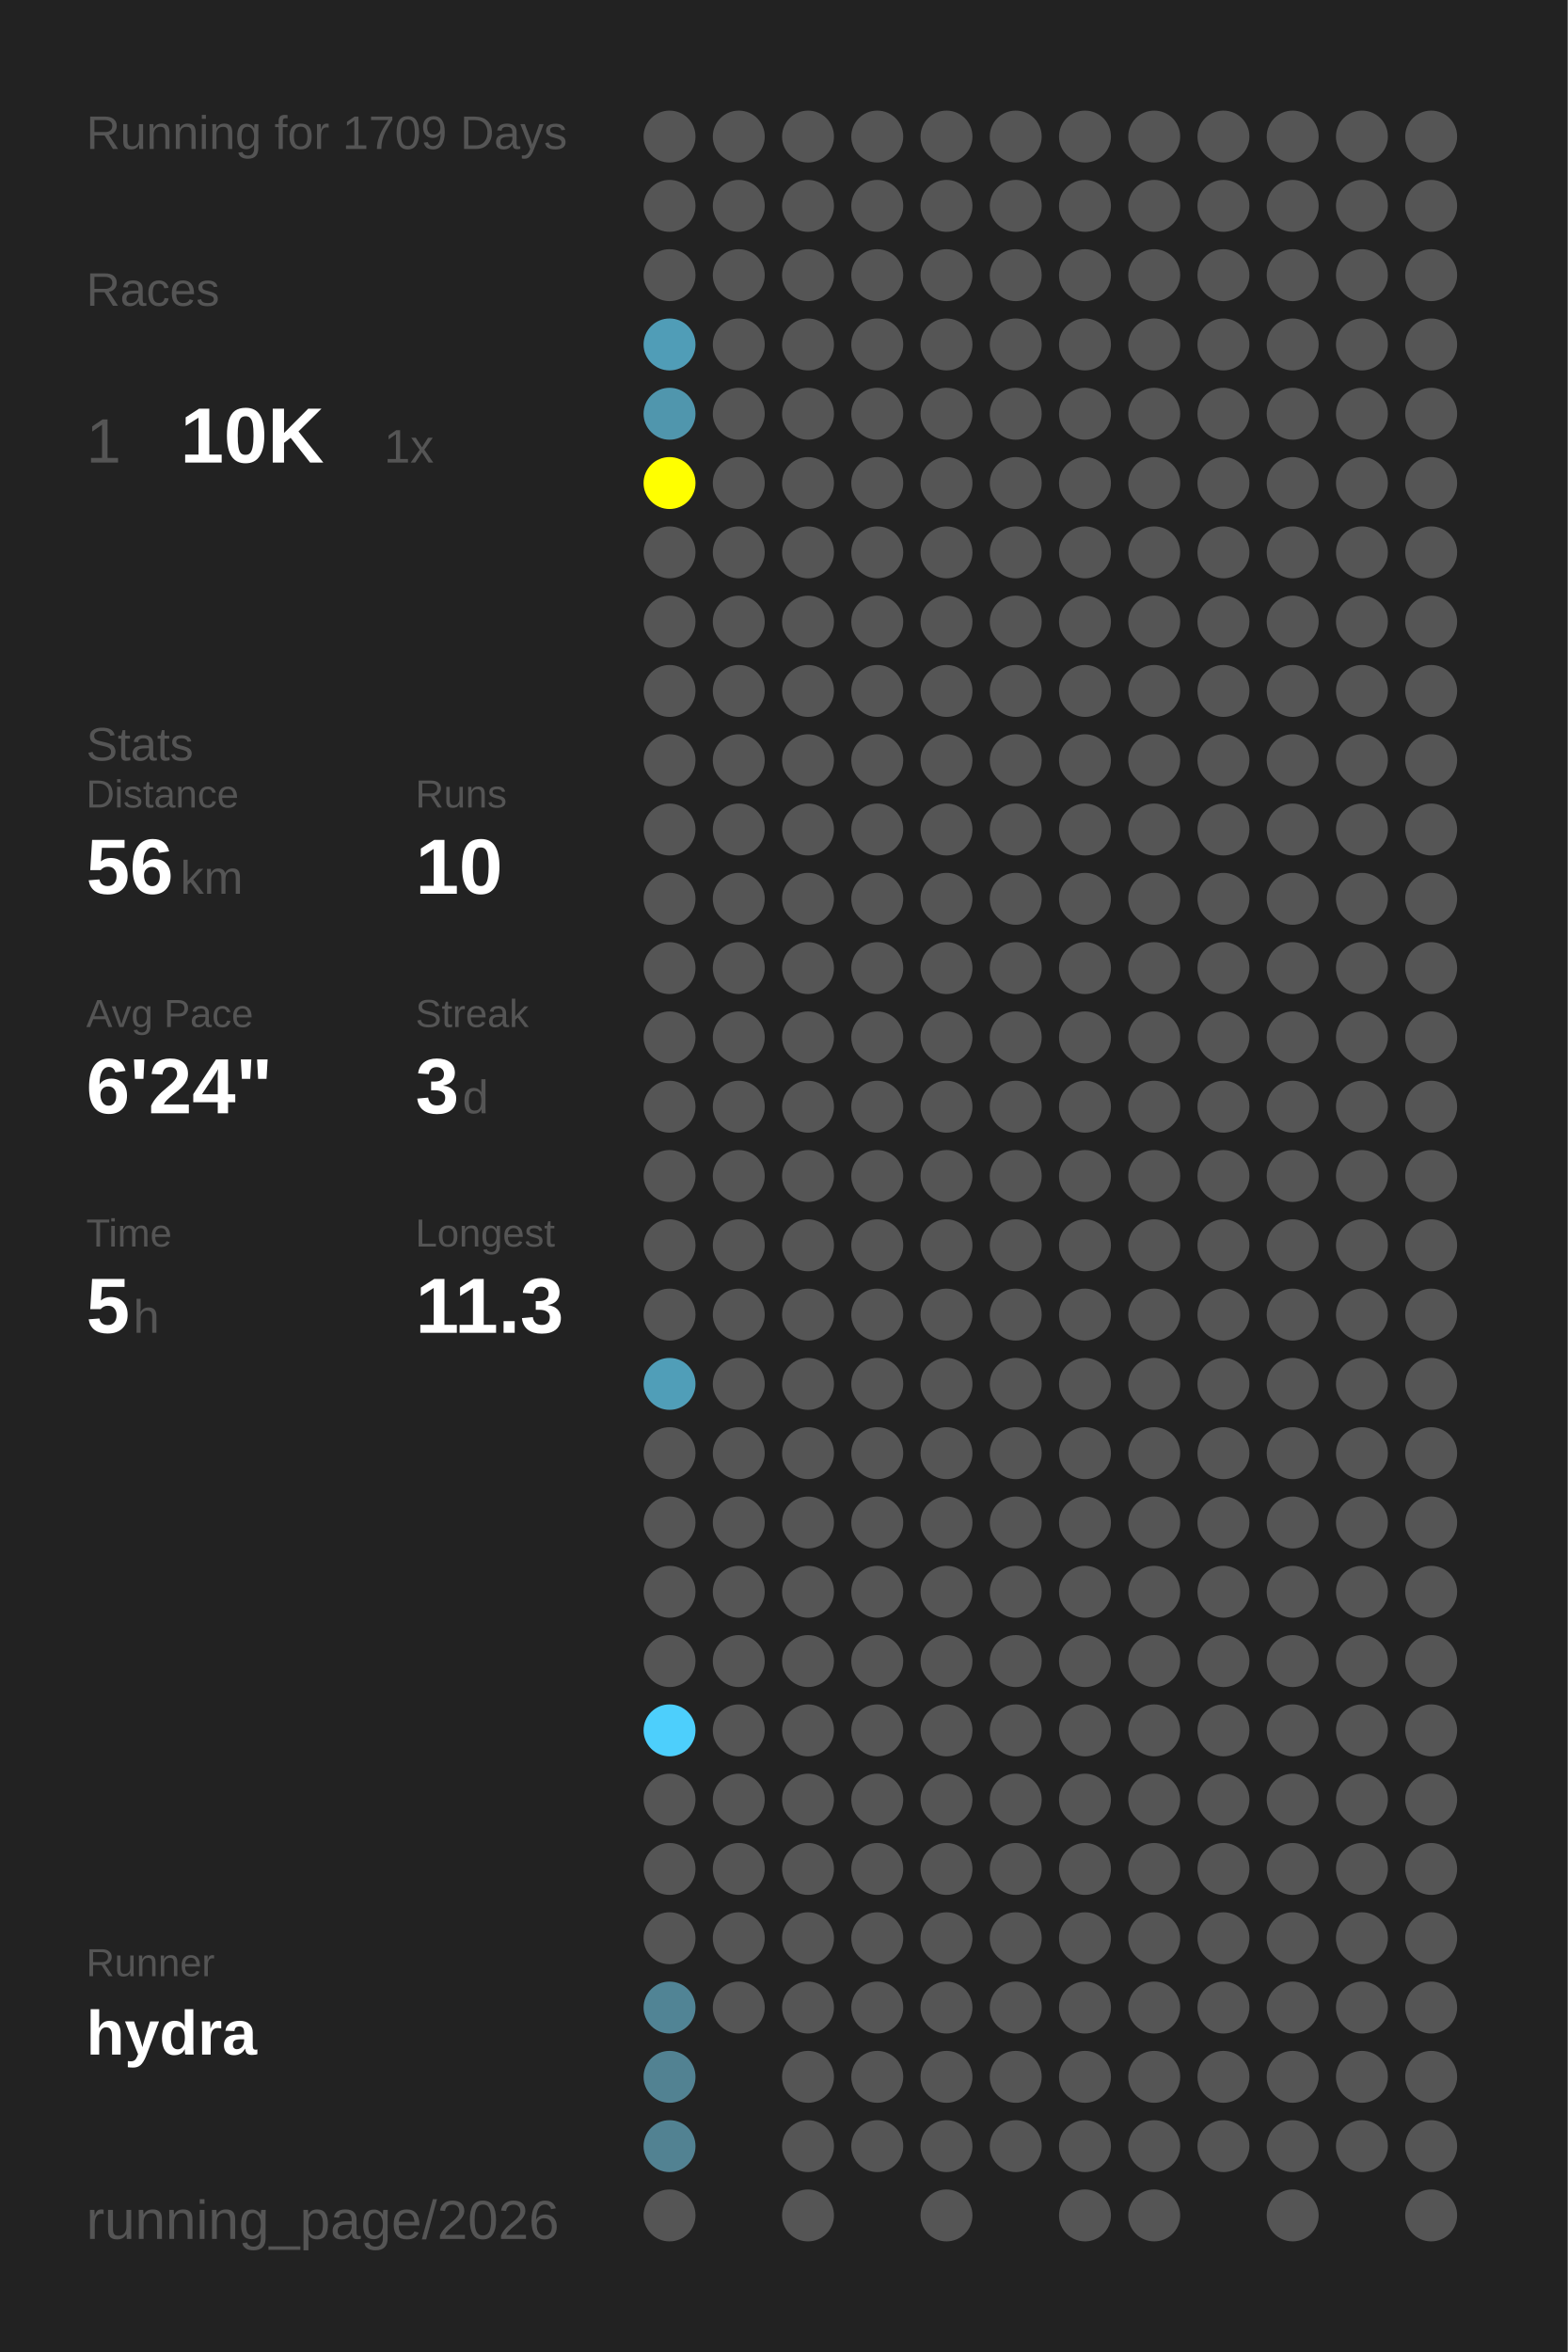
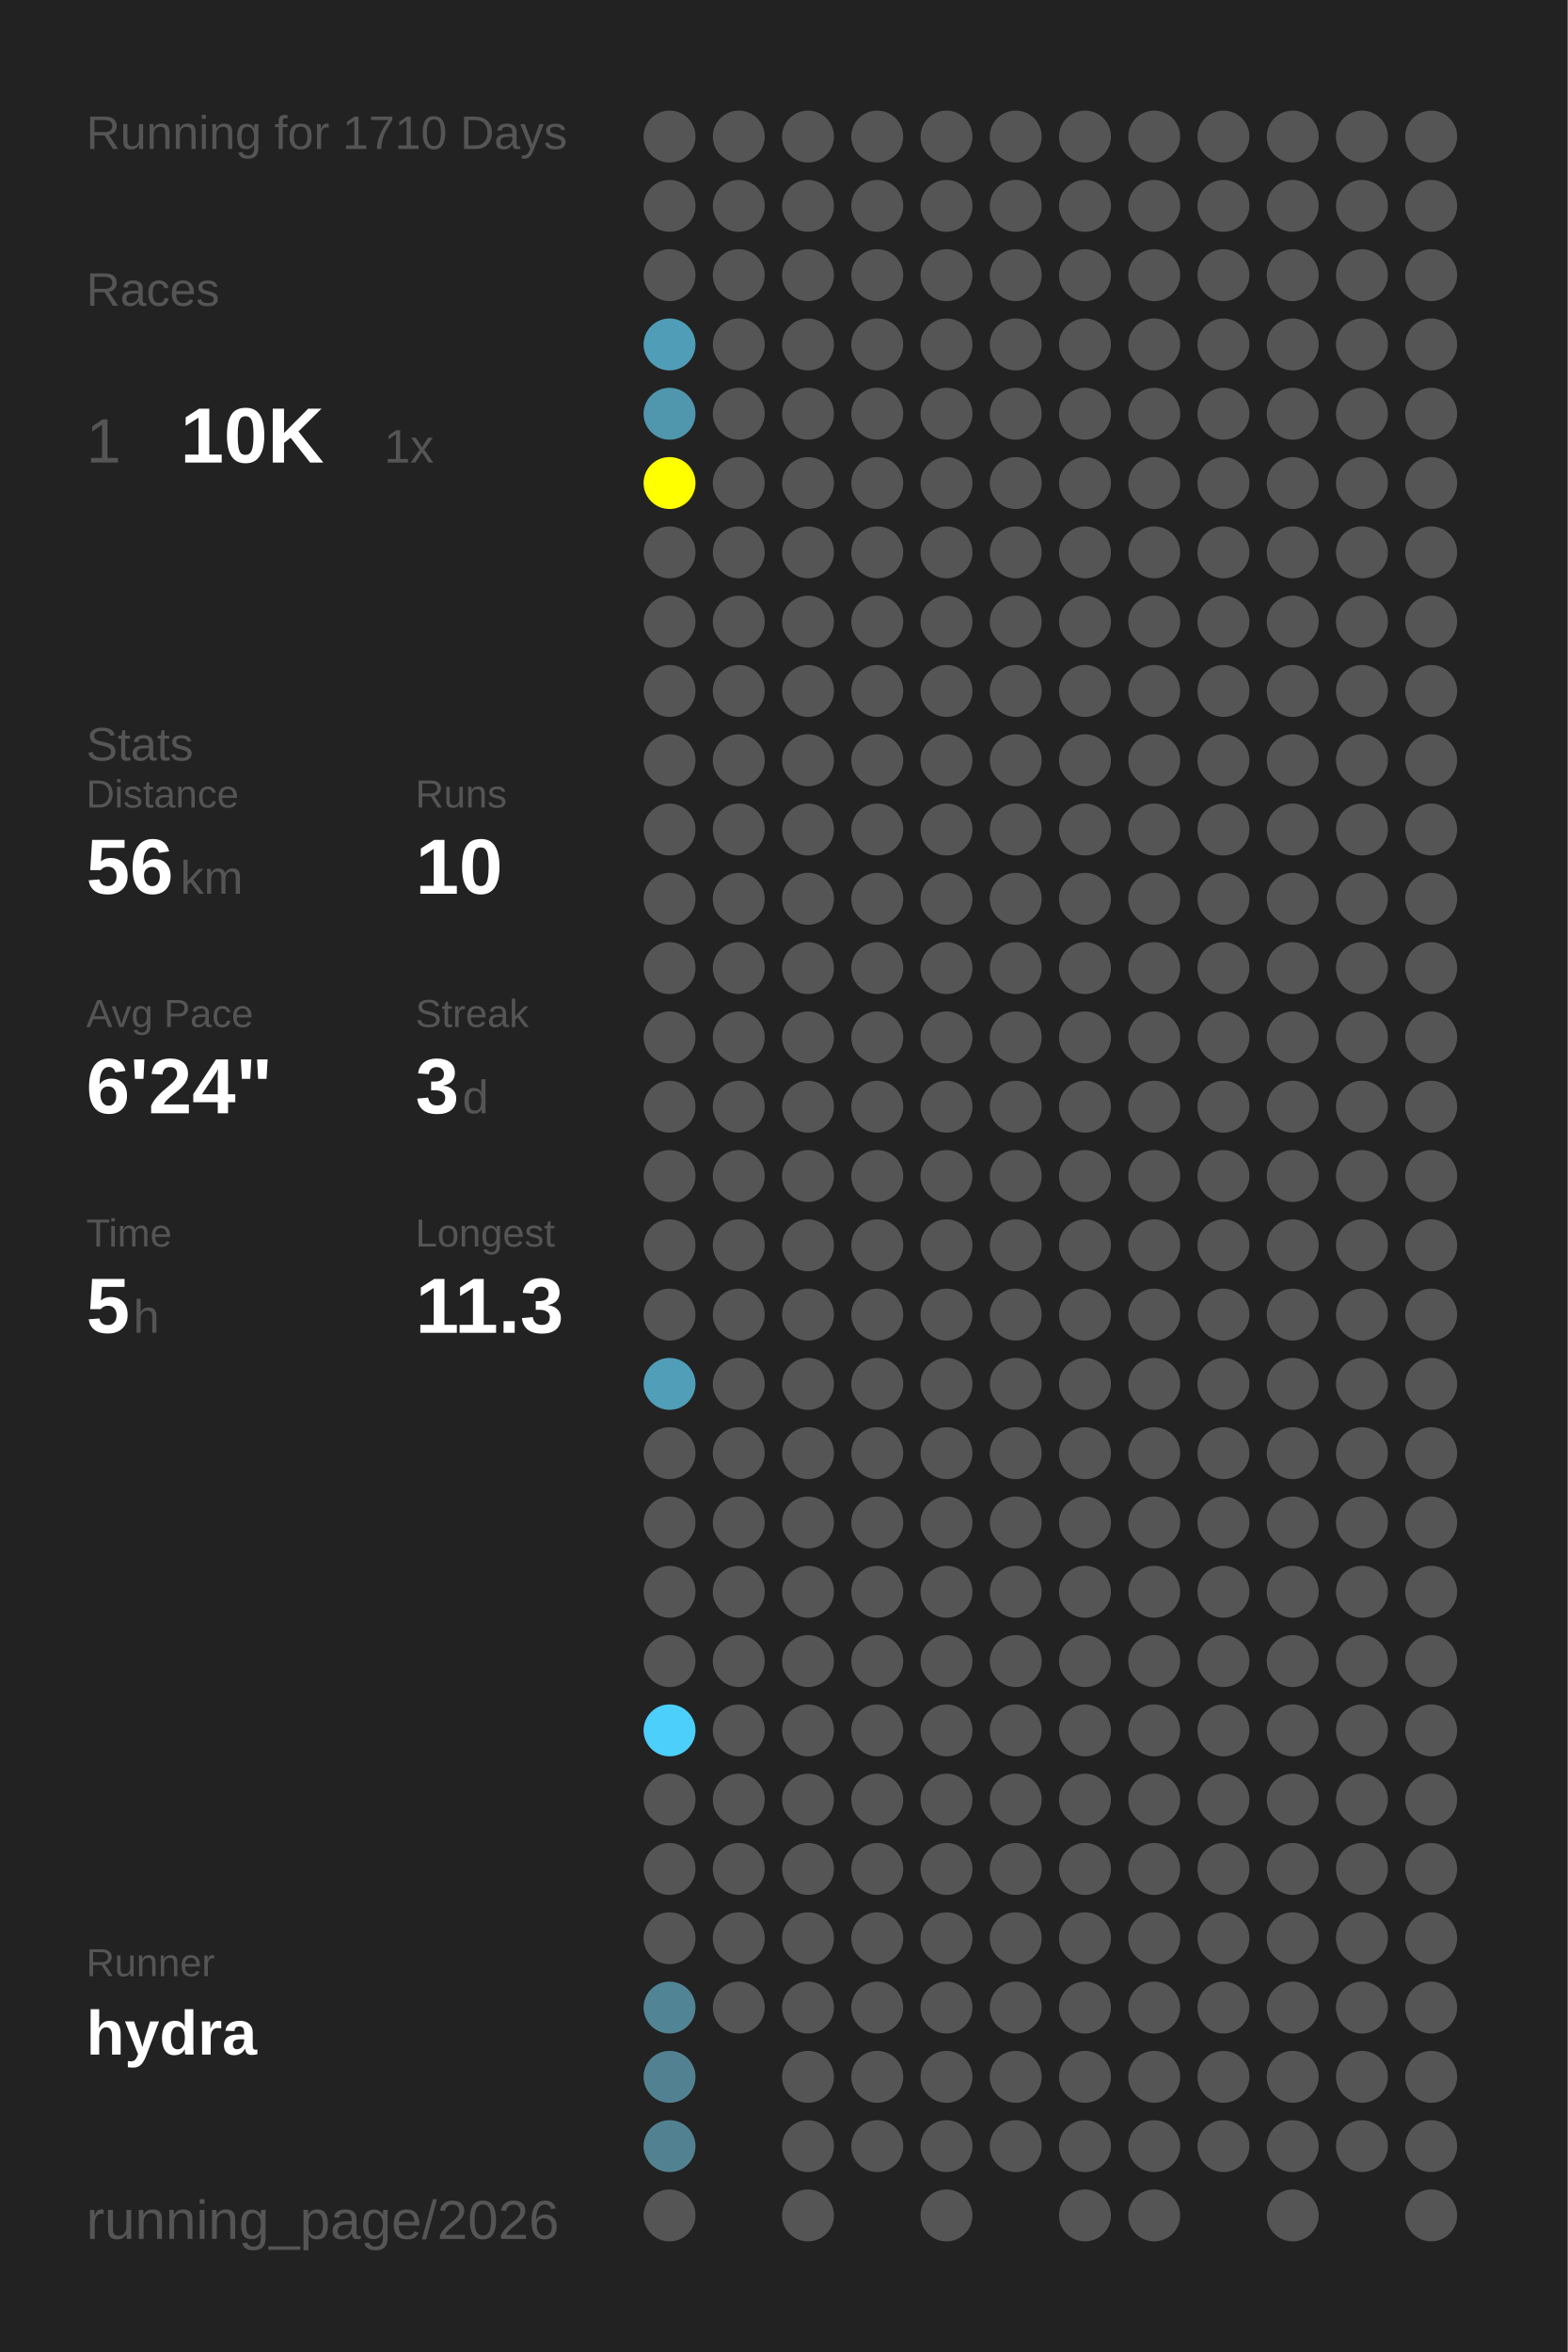
<svg xmlns="http://www.w3.org/2000/svg" baseProfile="full" height="300mm" version="1.1" viewBox="0,0,200,300" width="200mm">
  <defs />
  <rect fill="#222222" height="300" width="200" x="0" y="0" />
-   <text fill="#555555" style="font-size:6px; font-family:Arial;" x="11" y="19">Running for 1709 Days</text>
+   <text fill="#555555" style="font-size:6px; font-family:Arial;" x="11" y="19">Running for 1710 Days</text>
  <text fill="#555555" style="font-size:6px; font-family:Arial;" x="11" y="39">Races</text>
  <text fill="#555555" style="font-size:8px; font-family:Arial;" x="11" y="59">1</text>
  <text fill="#FFFFFF" style="font-size:10px; font-family:Arial; font-weight:bold;" x="23" y="59">10K</text>
  <text fill="#555555" style="font-size:6px; font-family:Arial;" x="49" y="59">1x</text>
  <text fill="#555555" style="font-size:6px; font-family:Arial;" x="11" y="97">Stats</text>
  <text fill="#555555" style="font-size:5px; font-family:Arial;" x="11" y="103">Distance</text>
  <text fill="#FFFFFF" style="font-size:10px; font-family:Arial; font-weight:bold;" x="11" y="114">56</text>
  <text fill="#555555" style="font-size:6px; font-family:Arial;" x="23" y="114">km</text>
  <text fill="#555555" style="font-size:5px; font-family:Arial;" x="53" y="103">Runs</text>
  <text fill="#FFFFFF" style="font-size:10px; font-family:Arial; font-weight:bold;" x="53" y="114">10</text>
  <text fill="#555555" style="font-size:5px; font-family:Arial;" x="11" y="131">Avg Pace</text>
  <text fill="#FFFFFF" style="font-size:10px; font-family:Arial; font-weight:bold;" x="11" y="142">6'24"</text>
  <text fill="#555555" style="font-size:5px; font-family:Arial;" x="53" y="131">Streak</text>
  <text fill="#FFFFFF" style="font-size:10px; font-family:Arial; font-weight:bold;" x="53" y="142">3</text>
  <text fill="#555555" style="font-size:6px; font-family:Arial;" x="59" y="142">d</text>
  <text fill="#555555" style="font-size:5px; font-family:Arial;" x="11" y="159">Time</text>
  <text fill="#FFFFFF" style="font-size:10px; font-family:Arial; font-weight:bold;" x="11" y="170">5</text>
  <text fill="#555555" style="font-size:6px; font-family:Arial;" x="17" y="170">h</text>
  <text fill="#555555" style="font-size:5px; font-family:Arial;" x="53" y="159">Longest</text>
  <text fill="#FFFFFF" style="font-size:10px; font-family:Arial; font-weight:bold;" x="53" y="170">11.3</text>
  <text fill="#555555" style="font-size:5px; font-family:Arial;" x="11" y="252.065">Runner</text>
  <text fill="#FFFFFF" style="font-size:8px; font-family:Arial; font-weight:bold;" x="11" y="262.065">hydra</text>
  <text fill="#555555" style="font-size:7px; font-family:Arial;" x="11" y="285.581">running_page/2026</text>
  <circle cx="85.417" cy="17.419" fill="#555555" r="3.312" />
  <circle cx="85.417" cy="26.258" fill="#555555" r="3.312" />
  <circle cx="85.417" cy="35.097" fill="#555555" r="3.312" />
  <circle cx="85.417" cy="43.935" fill="#509db7" r="3.312" />
  <circle cx="85.417" cy="52.774" fill="#5096ad" r="3.312" />
  <circle cx="85.417" cy="61.613" fill="#FFFF00" r="3.312" />
  <circle cx="85.417" cy="70.452" fill="#555555" r="3.312" />
  <circle cx="85.417" cy="79.29" fill="#555555" r="3.312" />
  <circle cx="85.417" cy="88.129" fill="#555555" r="3.312" />
  <circle cx="85.417" cy="96.968" fill="#555555" r="3.312" />
  <circle cx="85.417" cy="105.806" fill="#555555" r="3.312" />
  <circle cx="85.417" cy="114.645" fill="#555555" r="3.312" />
  <circle cx="85.417" cy="123.484" fill="#555555" r="3.312" />
  <circle cx="85.417" cy="132.323" fill="#555555" r="3.312" />
  <circle cx="85.417" cy="141.161" fill="#555555" r="3.312" />
  <circle cx="85.417" cy="150" fill="#555555" r="3.312" />
  <circle cx="85.417" cy="158.839" fill="#555555" r="3.312" />
  <circle cx="85.417" cy="167.677" fill="#555555" r="3.312" />
  <circle cx="85.417" cy="176.516" fill="#509eb8" r="3.312" />
  <circle cx="85.417" cy="185.355" fill="#555555" r="3.312" />
  <circle cx="85.417" cy="194.194" fill="#555555" r="3.312" />
  <circle cx="85.417" cy="203.032" fill="#555555" r="3.312" />
  <circle cx="85.417" cy="211.871" fill="#555555" r="3.312" />
  <circle cx="85.417" cy="220.71" fill="#4dcffc" r="3.312" />
  <circle cx="85.417" cy="229.548" fill="#555555" r="3.312" />
  <circle cx="85.417" cy="238.387" fill="#555555" r="3.312" />
  <circle cx="85.417" cy="247.226" fill="#555555" r="3.312" />
  <circle cx="85.417" cy="256.065" fill="#518495" r="3.312" />
  <circle cx="85.417" cy="264.903" fill="#528292" r="3.312" />
  <circle cx="85.417" cy="273.742" fill="#528292" r="3.312" />
  <circle cx="85.417" cy="282.581" fill="#555555" r="3.312" />
  <circle cx="94.25" cy="17.419" fill="#555555" r="3.312" />
  <circle cx="94.25" cy="26.258" fill="#555555" r="3.312" />
  <circle cx="94.25" cy="35.097" fill="#555555" r="3.312" />
  <circle cx="94.25" cy="43.935" fill="#555555" r="3.312" />
  <circle cx="94.25" cy="52.774" fill="#555555" r="3.312" />
  <circle cx="94.25" cy="61.613" fill="#555555" r="3.312" />
  <circle cx="94.25" cy="70.452" fill="#555555" r="3.312" />
  <circle cx="94.25" cy="79.29" fill="#555555" r="3.312" />
  <circle cx="94.25" cy="88.129" fill="#555555" r="3.312" />
  <circle cx="94.25" cy="96.968" fill="#555555" r="3.312" />
  <circle cx="94.25" cy="105.806" fill="#555555" r="3.312" />
  <circle cx="94.25" cy="114.645" fill="#555555" r="3.312" />
  <circle cx="94.25" cy="123.484" fill="#555555" r="3.312" />
  <circle cx="94.25" cy="132.323" fill="#555555" r="3.312" />
  <circle cx="94.25" cy="141.161" fill="#555555" r="3.312" />
  <circle cx="94.25" cy="150" fill="#555555" r="3.312" />
  <circle cx="94.25" cy="158.839" fill="#555555" r="3.312" />
  <circle cx="94.25" cy="167.677" fill="#555555" r="3.312" />
  <circle cx="94.25" cy="176.516" fill="#555555" r="3.312" />
  <circle cx="94.25" cy="185.355" fill="#555555" r="3.312" />
  <circle cx="94.25" cy="194.194" fill="#555555" r="3.312" />
  <circle cx="94.25" cy="203.032" fill="#555555" r="3.312" />
  <circle cx="94.25" cy="211.871" fill="#555555" r="3.312" />
  <circle cx="94.25" cy="220.71" fill="#555555" r="3.312" />
  <circle cx="94.25" cy="229.548" fill="#555555" r="3.312" />
  <circle cx="94.25" cy="238.387" fill="#555555" r="3.312" />
  <circle cx="94.25" cy="247.226" fill="#555555" r="3.312" />
  <circle cx="94.25" cy="256.065" fill="#555555" r="3.312" />
  <circle cx="103.083" cy="17.419" fill="#555555" r="3.312" />
  <circle cx="103.083" cy="26.258" fill="#555555" r="3.312" />
  <circle cx="103.083" cy="35.097" fill="#555555" r="3.312" />
  <circle cx="103.083" cy="43.935" fill="#555555" r="3.312" />
  <circle cx="103.083" cy="52.774" fill="#555555" r="3.312" />
  <circle cx="103.083" cy="61.613" fill="#555555" r="3.312" />
  <circle cx="103.083" cy="70.452" fill="#555555" r="3.312" />
  <circle cx="103.083" cy="79.29" fill="#555555" r="3.312" />
  <circle cx="103.083" cy="88.129" fill="#555555" r="3.312" />
  <circle cx="103.083" cy="96.968" fill="#555555" r="3.312" />
  <circle cx="103.083" cy="105.806" fill="#555555" r="3.312" />
  <circle cx="103.083" cy="114.645" fill="#555555" r="3.312" />
  <circle cx="103.083" cy="123.484" fill="#555555" r="3.312" />
  <circle cx="103.083" cy="132.323" fill="#555555" r="3.312" />
  <circle cx="103.083" cy="141.161" fill="#555555" r="3.312" />
  <circle cx="103.083" cy="150" fill="#555555" r="3.312" />
  <circle cx="103.083" cy="158.839" fill="#555555" r="3.312" />
  <circle cx="103.083" cy="167.677" fill="#555555" r="3.312" />
  <circle cx="103.083" cy="176.516" fill="#555555" r="3.312" />
  <circle cx="103.083" cy="185.355" fill="#555555" r="3.312" />
  <circle cx="103.083" cy="194.194" fill="#555555" r="3.312" />
  <circle cx="103.083" cy="203.032" fill="#555555" r="3.312" />
  <circle cx="103.083" cy="211.871" fill="#555555" r="3.312" />
  <circle cx="103.083" cy="220.71" fill="#555555" r="3.312" />
  <circle cx="103.083" cy="229.548" fill="#555555" r="3.312" />
  <circle cx="103.083" cy="238.387" fill="#555555" r="3.312" />
  <circle cx="103.083" cy="247.226" fill="#555555" r="3.312" />
  <circle cx="103.083" cy="256.065" fill="#555555" r="3.312" />
  <circle cx="103.083" cy="264.903" fill="#555555" r="3.312" />
  <circle cx="103.083" cy="273.742" fill="#555555" r="3.312" />
  <circle cx="103.083" cy="282.581" fill="#555555" r="3.312" />
  <circle cx="111.917" cy="17.419" fill="#555555" r="3.312" />
  <circle cx="111.917" cy="26.258" fill="#555555" r="3.312" />
  <circle cx="111.917" cy="35.097" fill="#555555" r="3.312" />
  <circle cx="111.917" cy="43.935" fill="#555555" r="3.312" />
  <circle cx="111.917" cy="52.774" fill="#555555" r="3.312" />
  <circle cx="111.917" cy="61.613" fill="#555555" r="3.312" />
  <circle cx="111.917" cy="70.452" fill="#555555" r="3.312" />
  <circle cx="111.917" cy="79.29" fill="#555555" r="3.312" />
  <circle cx="111.917" cy="88.129" fill="#555555" r="3.312" />
  <circle cx="111.917" cy="96.968" fill="#555555" r="3.312" />
  <circle cx="111.917" cy="105.806" fill="#555555" r="3.312" />
  <circle cx="111.917" cy="114.645" fill="#555555" r="3.312" />
  <circle cx="111.917" cy="123.484" fill="#555555" r="3.312" />
  <circle cx="111.917" cy="132.323" fill="#555555" r="3.312" />
  <circle cx="111.917" cy="141.161" fill="#555555" r="3.312" />
  <circle cx="111.917" cy="150" fill="#555555" r="3.312" />
  <circle cx="111.917" cy="158.839" fill="#555555" r="3.312" />
  <circle cx="111.917" cy="167.677" fill="#555555" r="3.312" />
  <circle cx="111.917" cy="176.516" fill="#555555" r="3.312" />
  <circle cx="111.917" cy="185.355" fill="#555555" r="3.312" />
  <circle cx="111.917" cy="194.194" fill="#555555" r="3.312" />
  <circle cx="111.917" cy="203.032" fill="#555555" r="3.312" />
  <circle cx="111.917" cy="211.871" fill="#555555" r="3.312" />
  <circle cx="111.917" cy="220.71" fill="#555555" r="3.312" />
  <circle cx="111.917" cy="229.548" fill="#555555" r="3.312" />
  <circle cx="111.917" cy="238.387" fill="#555555" r="3.312" />
  <circle cx="111.917" cy="247.226" fill="#555555" r="3.312" />
  <circle cx="111.917" cy="256.065" fill="#555555" r="3.312" />
  <circle cx="111.917" cy="264.903" fill="#555555" r="3.312" />
  <circle cx="111.917" cy="273.742" fill="#555555" r="3.312" />
  <circle cx="120.75" cy="17.419" fill="#555555" r="3.312" />
  <circle cx="120.75" cy="26.258" fill="#555555" r="3.312" />
  <circle cx="120.75" cy="35.097" fill="#555555" r="3.312" />
  <circle cx="120.75" cy="43.935" fill="#555555" r="3.312" />
  <circle cx="120.75" cy="52.774" fill="#555555" r="3.312" />
  <circle cx="120.75" cy="61.613" fill="#555555" r="3.312" />
  <circle cx="120.75" cy="70.452" fill="#555555" r="3.312" />
  <circle cx="120.75" cy="79.29" fill="#555555" r="3.312" />
  <circle cx="120.75" cy="88.129" fill="#555555" r="3.312" />
  <circle cx="120.75" cy="96.968" fill="#555555" r="3.312" />
  <circle cx="120.75" cy="105.806" fill="#555555" r="3.312" />
  <circle cx="120.75" cy="114.645" fill="#555555" r="3.312" />
  <circle cx="120.75" cy="123.484" fill="#555555" r="3.312" />
  <circle cx="120.75" cy="132.323" fill="#555555" r="3.312" />
  <circle cx="120.75" cy="141.161" fill="#555555" r="3.312" />
  <circle cx="120.75" cy="150" fill="#555555" r="3.312" />
  <circle cx="120.75" cy="158.839" fill="#555555" r="3.312" />
  <circle cx="120.75" cy="167.677" fill="#555555" r="3.312" />
  <circle cx="120.75" cy="176.516" fill="#555555" r="3.312" />
  <circle cx="120.75" cy="185.355" fill="#555555" r="3.312" />
  <circle cx="120.75" cy="194.194" fill="#555555" r="3.312" />
  <circle cx="120.75" cy="203.032" fill="#555555" r="3.312" />
  <circle cx="120.75" cy="211.871" fill="#555555" r="3.312" />
  <circle cx="120.75" cy="220.71" fill="#555555" r="3.312" />
  <circle cx="120.75" cy="229.548" fill="#555555" r="3.312" />
  <circle cx="120.75" cy="238.387" fill="#555555" r="3.312" />
  <circle cx="120.75" cy="247.226" fill="#555555" r="3.312" />
  <circle cx="120.75" cy="256.065" fill="#555555" r="3.312" />
  <circle cx="120.75" cy="264.903" fill="#555555" r="3.312" />
  <circle cx="120.75" cy="273.742" fill="#555555" r="3.312" />
  <circle cx="120.75" cy="282.581" fill="#555555" r="3.312" />
  <circle cx="129.583" cy="17.419" fill="#555555" r="3.312" />
  <circle cx="129.583" cy="26.258" fill="#555555" r="3.312" />
  <circle cx="129.583" cy="35.097" fill="#555555" r="3.312" />
  <circle cx="129.583" cy="43.935" fill="#555555" r="3.312" />
  <circle cx="129.583" cy="52.774" fill="#555555" r="3.312" />
  <circle cx="129.583" cy="61.613" fill="#555555" r="3.312" />
  <circle cx="129.583" cy="70.452" fill="#555555" r="3.312" />
  <circle cx="129.583" cy="79.29" fill="#555555" r="3.312" />
  <circle cx="129.583" cy="88.129" fill="#555555" r="3.312" />
  <circle cx="129.583" cy="96.968" fill="#555555" r="3.312" />
  <circle cx="129.583" cy="105.806" fill="#555555" r="3.312" />
  <circle cx="129.583" cy="114.645" fill="#555555" r="3.312" />
  <circle cx="129.583" cy="123.484" fill="#555555" r="3.312" />
  <circle cx="129.583" cy="132.323" fill="#555555" r="3.312" />
  <circle cx="129.583" cy="141.161" fill="#555555" r="3.312" />
  <circle cx="129.583" cy="150" fill="#555555" r="3.312" />
  <circle cx="129.583" cy="158.839" fill="#555555" r="3.312" />
  <circle cx="129.583" cy="167.677" fill="#555555" r="3.312" />
  <circle cx="129.583" cy="176.516" fill="#555555" r="3.312" />
  <circle cx="129.583" cy="185.355" fill="#555555" r="3.312" />
  <circle cx="129.583" cy="194.194" fill="#555555" r="3.312" />
  <circle cx="129.583" cy="203.032" fill="#555555" r="3.312" />
  <circle cx="129.583" cy="211.871" fill="#555555" r="3.312" />
  <circle cx="129.583" cy="220.71" fill="#555555" r="3.312" />
  <circle cx="129.583" cy="229.548" fill="#555555" r="3.312" />
  <circle cx="129.583" cy="238.387" fill="#555555" r="3.312" />
  <circle cx="129.583" cy="247.226" fill="#555555" r="3.312" />
  <circle cx="129.583" cy="256.065" fill="#555555" r="3.312" />
  <circle cx="129.583" cy="264.903" fill="#555555" r="3.312" />
  <circle cx="129.583" cy="273.742" fill="#555555" r="3.312" />
  <circle cx="138.417" cy="17.419" fill="#555555" r="3.312" />
  <circle cx="138.417" cy="26.258" fill="#555555" r="3.312" />
  <circle cx="138.417" cy="35.097" fill="#555555" r="3.312" />
  <circle cx="138.417" cy="43.935" fill="#555555" r="3.312" />
  <circle cx="138.417" cy="52.774" fill="#555555" r="3.312" />
  <circle cx="138.417" cy="61.613" fill="#555555" r="3.312" />
  <circle cx="138.417" cy="70.452" fill="#555555" r="3.312" />
  <circle cx="138.417" cy="79.29" fill="#555555" r="3.312" />
  <circle cx="138.417" cy="88.129" fill="#555555" r="3.312" />
  <circle cx="138.417" cy="96.968" fill="#555555" r="3.312" />
  <circle cx="138.417" cy="105.806" fill="#555555" r="3.312" />
  <circle cx="138.417" cy="114.645" fill="#555555" r="3.312" />
  <circle cx="138.417" cy="123.484" fill="#555555" r="3.312" />
  <circle cx="138.417" cy="132.323" fill="#555555" r="3.312" />
  <circle cx="138.417" cy="141.161" fill="#555555" r="3.312" />
  <circle cx="138.417" cy="150" fill="#555555" r="3.312" />
  <circle cx="138.417" cy="158.839" fill="#555555" r="3.312" />
  <circle cx="138.417" cy="167.677" fill="#555555" r="3.312" />
  <circle cx="138.417" cy="176.516" fill="#555555" r="3.312" />
  <circle cx="138.417" cy="185.355" fill="#555555" r="3.312" />
  <circle cx="138.417" cy="194.194" fill="#555555" r="3.312" />
  <circle cx="138.417" cy="203.032" fill="#555555" r="3.312" />
  <circle cx="138.417" cy="211.871" fill="#555555" r="3.312" />
  <circle cx="138.417" cy="220.71" fill="#555555" r="3.312" />
  <circle cx="138.417" cy="229.548" fill="#555555" r="3.312" />
  <circle cx="138.417" cy="238.387" fill="#555555" r="3.312" />
  <circle cx="138.417" cy="247.226" fill="#555555" r="3.312" />
  <circle cx="138.417" cy="256.065" fill="#555555" r="3.312" />
  <circle cx="138.417" cy="264.903" fill="#555555" r="3.312" />
  <circle cx="138.417" cy="273.742" fill="#555555" r="3.312" />
  <circle cx="138.417" cy="282.581" fill="#555555" r="3.312" />
  <circle cx="147.25" cy="17.419" fill="#555555" r="3.312" />
  <circle cx="147.25" cy="26.258" fill="#555555" r="3.312" />
  <circle cx="147.25" cy="35.097" fill="#555555" r="3.312" />
  <circle cx="147.25" cy="43.935" fill="#555555" r="3.312" />
  <circle cx="147.25" cy="52.774" fill="#555555" r="3.312" />
  <circle cx="147.25" cy="61.613" fill="#555555" r="3.312" />
  <circle cx="147.25" cy="70.452" fill="#555555" r="3.312" />
  <circle cx="147.25" cy="79.29" fill="#555555" r="3.312" />
  <circle cx="147.25" cy="88.129" fill="#555555" r="3.312" />
  <circle cx="147.25" cy="96.968" fill="#555555" r="3.312" />
  <circle cx="147.25" cy="105.806" fill="#555555" r="3.312" />
  <circle cx="147.25" cy="114.645" fill="#555555" r="3.312" />
  <circle cx="147.25" cy="123.484" fill="#555555" r="3.312" />
  <circle cx="147.25" cy="132.323" fill="#555555" r="3.312" />
  <circle cx="147.25" cy="141.161" fill="#555555" r="3.312" />
  <circle cx="147.25" cy="150" fill="#555555" r="3.312" />
  <circle cx="147.25" cy="158.839" fill="#555555" r="3.312" />
  <circle cx="147.25" cy="167.677" fill="#555555" r="3.312" />
  <circle cx="147.25" cy="176.516" fill="#555555" r="3.312" />
  <circle cx="147.25" cy="185.355" fill="#555555" r="3.312" />
  <circle cx="147.25" cy="194.194" fill="#555555" r="3.312" />
  <circle cx="147.25" cy="203.032" fill="#555555" r="3.312" />
  <circle cx="147.25" cy="211.871" fill="#555555" r="3.312" />
  <circle cx="147.25" cy="220.71" fill="#555555" r="3.312" />
  <circle cx="147.25" cy="229.548" fill="#555555" r="3.312" />
  <circle cx="147.25" cy="238.387" fill="#555555" r="3.312" />
  <circle cx="147.25" cy="247.226" fill="#555555" r="3.312" />
  <circle cx="147.25" cy="256.065" fill="#555555" r="3.312" />
  <circle cx="147.25" cy="264.903" fill="#555555" r="3.312" />
  <circle cx="147.25" cy="273.742" fill="#555555" r="3.312" />
  <circle cx="147.25" cy="282.581" fill="#555555" r="3.312" />
  <circle cx="156.083" cy="17.419" fill="#555555" r="3.312" />
  <circle cx="156.083" cy="26.258" fill="#555555" r="3.312" />
  <circle cx="156.083" cy="35.097" fill="#555555" r="3.312" />
  <circle cx="156.083" cy="43.935" fill="#555555" r="3.312" />
  <circle cx="156.083" cy="52.774" fill="#555555" r="3.312" />
  <circle cx="156.083" cy="61.613" fill="#555555" r="3.312" />
  <circle cx="156.083" cy="70.452" fill="#555555" r="3.312" />
  <circle cx="156.083" cy="79.29" fill="#555555" r="3.312" />
  <circle cx="156.083" cy="88.129" fill="#555555" r="3.312" />
  <circle cx="156.083" cy="96.968" fill="#555555" r="3.312" />
  <circle cx="156.083" cy="105.806" fill="#555555" r="3.312" />
  <circle cx="156.083" cy="114.645" fill="#555555" r="3.312" />
  <circle cx="156.083" cy="123.484" fill="#555555" r="3.312" />
  <circle cx="156.083" cy="132.323" fill="#555555" r="3.312" />
  <circle cx="156.083" cy="141.161" fill="#555555" r="3.312" />
  <circle cx="156.083" cy="150" fill="#555555" r="3.312" />
  <circle cx="156.083" cy="158.839" fill="#555555" r="3.312" />
  <circle cx="156.083" cy="167.677" fill="#555555" r="3.312" />
  <circle cx="156.083" cy="176.516" fill="#555555" r="3.312" />
  <circle cx="156.083" cy="185.355" fill="#555555" r="3.312" />
  <circle cx="156.083" cy="194.194" fill="#555555" r="3.312" />
  <circle cx="156.083" cy="203.032" fill="#555555" r="3.312" />
  <circle cx="156.083" cy="211.871" fill="#555555" r="3.312" />
  <circle cx="156.083" cy="220.71" fill="#555555" r="3.312" />
  <circle cx="156.083" cy="229.548" fill="#555555" r="3.312" />
  <circle cx="156.083" cy="238.387" fill="#555555" r="3.312" />
  <circle cx="156.083" cy="247.226" fill="#555555" r="3.312" />
  <circle cx="156.083" cy="256.065" fill="#555555" r="3.312" />
  <circle cx="156.083" cy="264.903" fill="#555555" r="3.312" />
  <circle cx="156.083" cy="273.742" fill="#555555" r="3.312" />
  <circle cx="164.917" cy="17.419" fill="#555555" r="3.312" />
  <circle cx="164.917" cy="26.258" fill="#555555" r="3.312" />
  <circle cx="164.917" cy="35.097" fill="#555555" r="3.312" />
  <circle cx="164.917" cy="43.935" fill="#555555" r="3.312" />
  <circle cx="164.917" cy="52.774" fill="#555555" r="3.312" />
  <circle cx="164.917" cy="61.613" fill="#555555" r="3.312" />
  <circle cx="164.917" cy="70.452" fill="#555555" r="3.312" />
  <circle cx="164.917" cy="79.29" fill="#555555" r="3.312" />
  <circle cx="164.917" cy="88.129" fill="#555555" r="3.312" />
  <circle cx="164.917" cy="96.968" fill="#555555" r="3.312" />
  <circle cx="164.917" cy="105.806" fill="#555555" r="3.312" />
  <circle cx="164.917" cy="114.645" fill="#555555" r="3.312" />
  <circle cx="164.917" cy="123.484" fill="#555555" r="3.312" />
  <circle cx="164.917" cy="132.323" fill="#555555" r="3.312" />
  <circle cx="164.917" cy="141.161" fill="#555555" r="3.312" />
  <circle cx="164.917" cy="150" fill="#555555" r="3.312" />
  <circle cx="164.917" cy="158.839" fill="#555555" r="3.312" />
  <circle cx="164.917" cy="167.677" fill="#555555" r="3.312" />
  <circle cx="164.917" cy="176.516" fill="#555555" r="3.312" />
  <circle cx="164.917" cy="185.355" fill="#555555" r="3.312" />
  <circle cx="164.917" cy="194.194" fill="#555555" r="3.312" />
  <circle cx="164.917" cy="203.032" fill="#555555" r="3.312" />
  <circle cx="164.917" cy="211.871" fill="#555555" r="3.312" />
  <circle cx="164.917" cy="220.71" fill="#555555" r="3.312" />
  <circle cx="164.917" cy="229.548" fill="#555555" r="3.312" />
  <circle cx="164.917" cy="238.387" fill="#555555" r="3.312" />
  <circle cx="164.917" cy="247.226" fill="#555555" r="3.312" />
  <circle cx="164.917" cy="256.065" fill="#555555" r="3.312" />
  <circle cx="164.917" cy="264.903" fill="#555555" r="3.312" />
  <circle cx="164.917" cy="273.742" fill="#555555" r="3.312" />
  <circle cx="164.917" cy="282.581" fill="#555555" r="3.312" />
  <circle cx="173.75" cy="17.419" fill="#555555" r="3.312" />
  <circle cx="173.75" cy="26.258" fill="#555555" r="3.312" />
  <circle cx="173.75" cy="35.097" fill="#555555" r="3.312" />
  <circle cx="173.75" cy="43.935" fill="#555555" r="3.312" />
  <circle cx="173.75" cy="52.774" fill="#555555" r="3.312" />
  <circle cx="173.75" cy="61.613" fill="#555555" r="3.312" />
  <circle cx="173.75" cy="70.452" fill="#555555" r="3.312" />
  <circle cx="173.75" cy="79.29" fill="#555555" r="3.312" />
  <circle cx="173.75" cy="88.129" fill="#555555" r="3.312" />
  <circle cx="173.75" cy="96.968" fill="#555555" r="3.312" />
  <circle cx="173.75" cy="105.806" fill="#555555" r="3.312" />
  <circle cx="173.75" cy="114.645" fill="#555555" r="3.312" />
  <circle cx="173.75" cy="123.484" fill="#555555" r="3.312" />
  <circle cx="173.75" cy="132.323" fill="#555555" r="3.312" />
  <circle cx="173.75" cy="141.161" fill="#555555" r="3.312" />
  <circle cx="173.75" cy="150" fill="#555555" r="3.312" />
  <circle cx="173.75" cy="158.839" fill="#555555" r="3.312" />
  <circle cx="173.75" cy="167.677" fill="#555555" r="3.312" />
  <circle cx="173.75" cy="176.516" fill="#555555" r="3.312" />
  <circle cx="173.75" cy="185.355" fill="#555555" r="3.312" />
  <circle cx="173.75" cy="194.194" fill="#555555" r="3.312" />
  <circle cx="173.75" cy="203.032" fill="#555555" r="3.312" />
  <circle cx="173.75" cy="211.871" fill="#555555" r="3.312" />
  <circle cx="173.75" cy="220.71" fill="#555555" r="3.312" />
  <circle cx="173.75" cy="229.548" fill="#555555" r="3.312" />
  <circle cx="173.75" cy="238.387" fill="#555555" r="3.312" />
  <circle cx="173.75" cy="247.226" fill="#555555" r="3.312" />
  <circle cx="173.75" cy="256.065" fill="#555555" r="3.312" />
  <circle cx="173.75" cy="264.903" fill="#555555" r="3.312" />
  <circle cx="173.75" cy="273.742" fill="#555555" r="3.312" />
  <circle cx="182.583" cy="17.419" fill="#555555" r="3.312" />
  <circle cx="182.583" cy="26.258" fill="#555555" r="3.312" />
  <circle cx="182.583" cy="35.097" fill="#555555" r="3.312" />
  <circle cx="182.583" cy="43.935" fill="#555555" r="3.312" />
  <circle cx="182.583" cy="52.774" fill="#555555" r="3.312" />
  <circle cx="182.583" cy="61.613" fill="#555555" r="3.312" />
  <circle cx="182.583" cy="70.452" fill="#555555" r="3.312" />
  <circle cx="182.583" cy="79.29" fill="#555555" r="3.312" />
  <circle cx="182.583" cy="88.129" fill="#555555" r="3.312" />
  <circle cx="182.583" cy="96.968" fill="#555555" r="3.312" />
  <circle cx="182.583" cy="105.806" fill="#555555" r="3.312" />
  <circle cx="182.583" cy="114.645" fill="#555555" r="3.312" />
  <circle cx="182.583" cy="123.484" fill="#555555" r="3.312" />
  <circle cx="182.583" cy="132.323" fill="#555555" r="3.312" />
  <circle cx="182.583" cy="141.161" fill="#555555" r="3.312" />
  <circle cx="182.583" cy="150" fill="#555555" r="3.312" />
  <circle cx="182.583" cy="158.839" fill="#555555" r="3.312" />
  <circle cx="182.583" cy="167.677" fill="#555555" r="3.312" />
  <circle cx="182.583" cy="176.516" fill="#555555" r="3.312" />
  <circle cx="182.583" cy="185.355" fill="#555555" r="3.312" />
  <circle cx="182.583" cy="194.194" fill="#555555" r="3.312" />
  <circle cx="182.583" cy="203.032" fill="#555555" r="3.312" />
  <circle cx="182.583" cy="211.871" fill="#555555" r="3.312" />
  <circle cx="182.583" cy="220.71" fill="#555555" r="3.312" />
  <circle cx="182.583" cy="229.548" fill="#555555" r="3.312" />
  <circle cx="182.583" cy="238.387" fill="#555555" r="3.312" />
  <circle cx="182.583" cy="247.226" fill="#555555" r="3.312" />
  <circle cx="182.583" cy="256.065" fill="#555555" r="3.312" />
  <circle cx="182.583" cy="264.903" fill="#555555" r="3.312" />
  <circle cx="182.583" cy="273.742" fill="#555555" r="3.312" />
  <circle cx="182.583" cy="282.581" fill="#555555" r="3.312" />
</svg>
